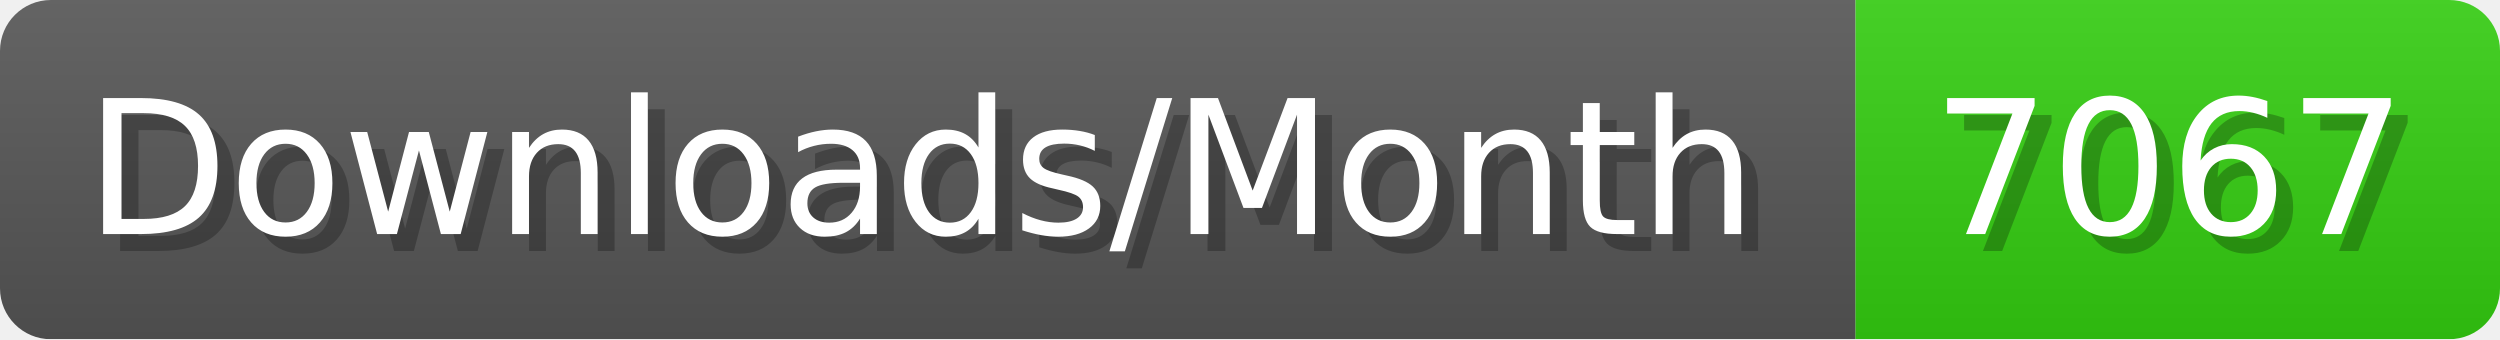
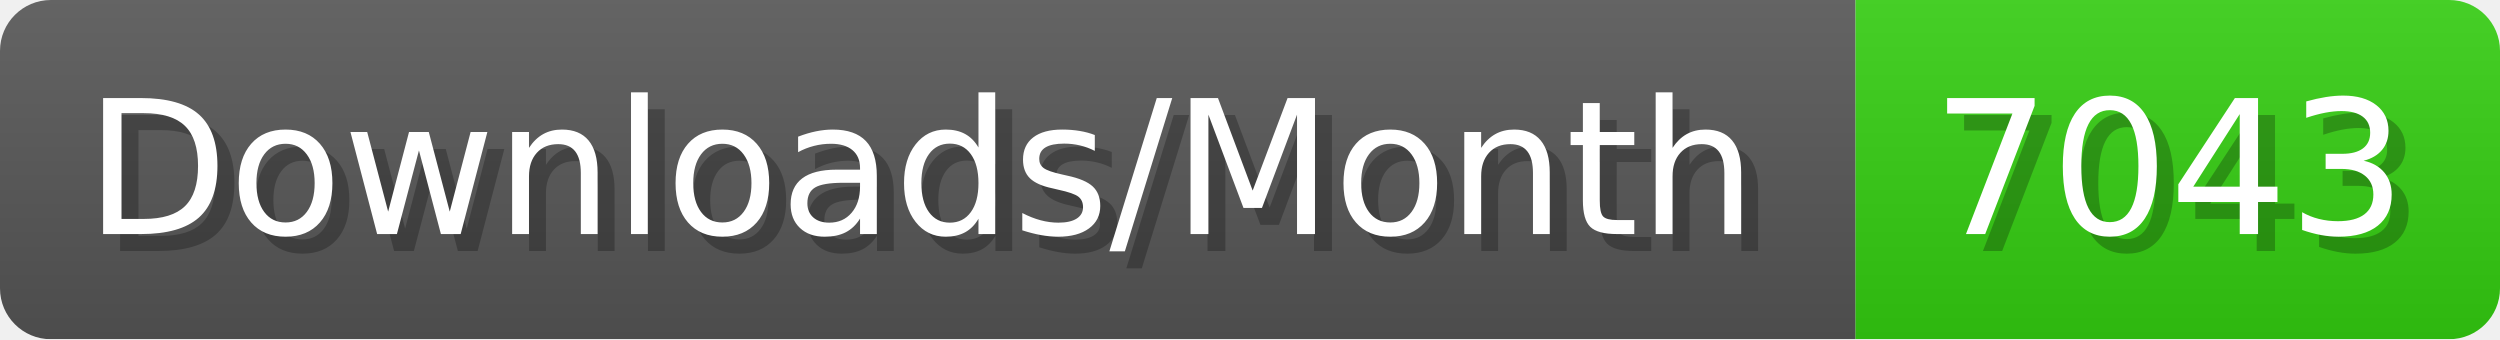
- <svg xmlns="http://www.w3.org/2000/svg" width="147.4" height="20" viewBox="0 0 1474 200" role="img" aria-label="Downloads/Month: 7067">
+ <svg xmlns="http://www.w3.org/2000/svg" width="147.4" height="20" viewBox="0 0 1474 200" role="img" aria-label="Downloads/Month: 7043">
  <linearGradient id="YlXUI" x2="0" y2="100%">
    <stop offset="0" stop-opacity=".1" stop-color="#EEE" />
    <stop offset="1" stop-opacity=".1" />
  </linearGradient>
  <mask id="JHhop">
    <rect width="1474" height="200" rx="30" fill="#FFF" />
  </mask>
  <g mask="url(#JHhop)">
    <rect width="1094" height="200" fill="#555" />
    <rect width="380" height="200" fill="#3C1" x="1094" />
    <rect width="1474" height="200" fill="url(#YlXUI)" />
  </g>
  <g aria-hidden="true" fill="#fff" text-anchor="start" font-family="Verdana,DejaVu Sans,sans-serif" font-size="110">
    <text x="60" y="148" textLength="994" fill="#000" opacity="0.25">Downloads/Month</text>
    <text x="50" y="138" textLength="994">Downloads/Month</text>
-     <text x="1149" y="148" textLength="280" fill="#000" opacity="0.25">7067</text>
-     <text x="1139" y="138" textLength="280">7067</text>
+     <text x="1149" y="148" textLength="280" fill="#000" opacity="0.25">7043</text>
+     <text x="1139" y="138" textLength="280">7043</text>
  </g>
</svg>
